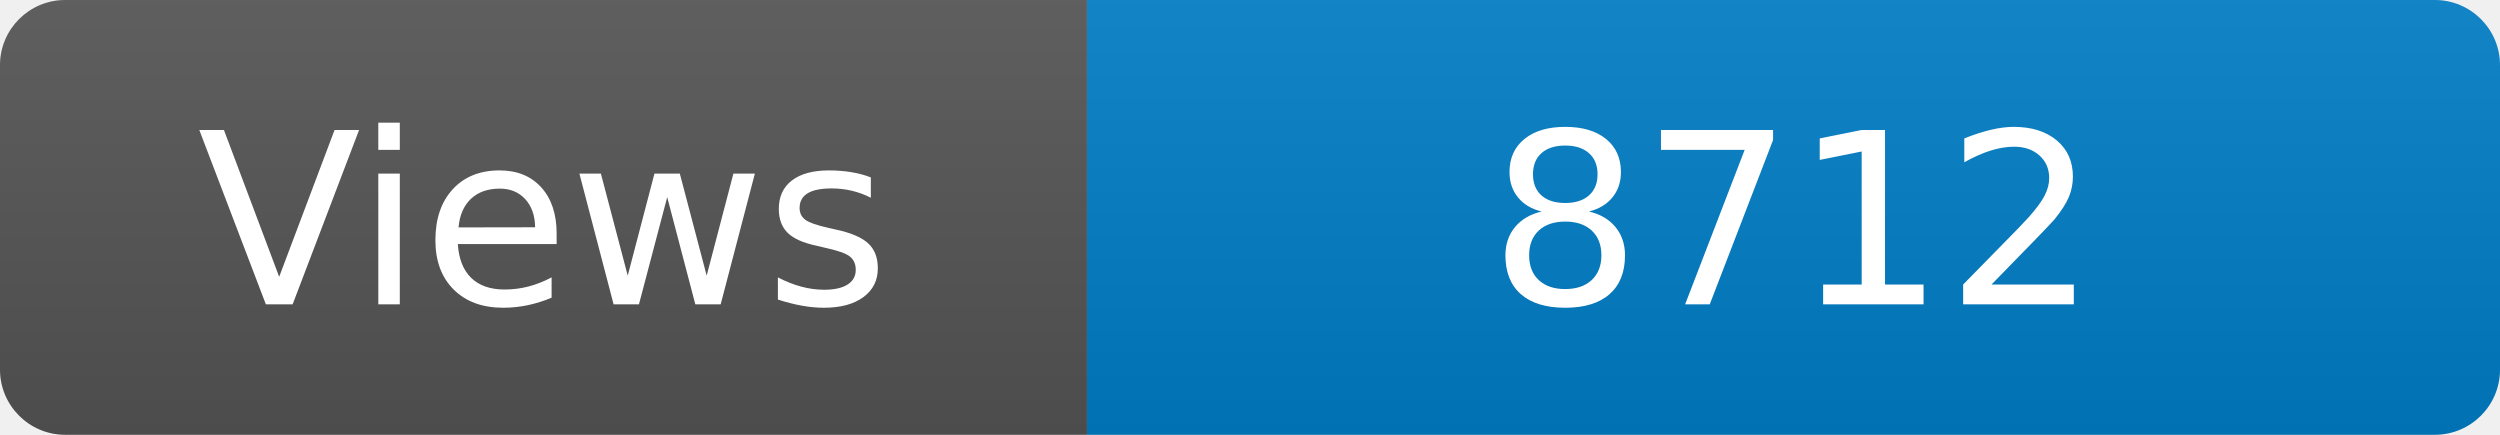
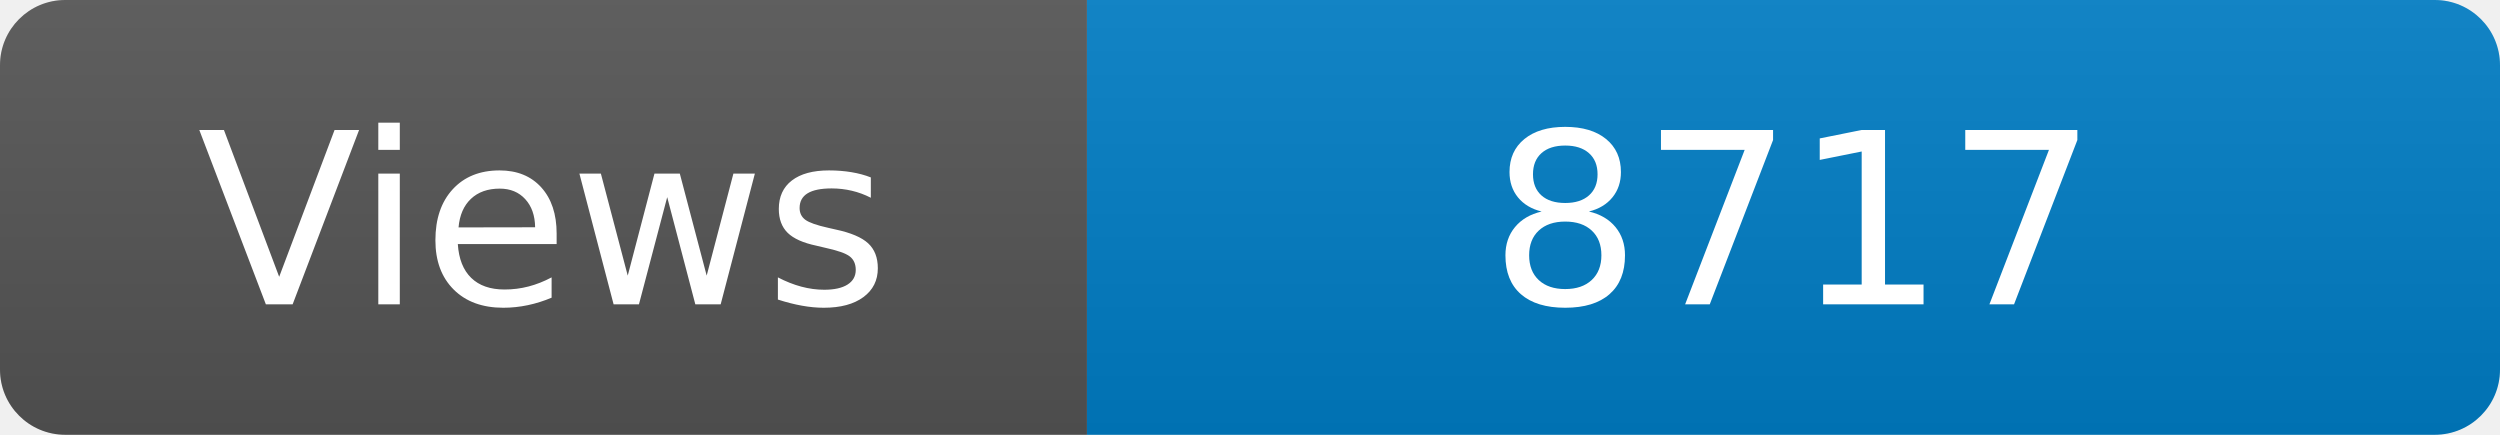
<svg xmlns="http://www.w3.org/2000/svg" width="115" height="20" role="img" aria-label="Maintained?: yes">
  <linearGradient id="s" x2="0" y2="100%">
    <stop offset="0" stop-color="#bbb" stop-opacity=".1" />
    <stop offset="1" stop-opacity=".1" />
  </linearGradient>
  <clipPath id="r">
    <rect width="115" height="20" rx="3" fill="#fff" />
  </clipPath>
  <g clip-path="url(#r)">
    <rect width="50" height="20" fill="#555" />
    <rect x="50" width="160" height="20" fill="#007ec6" />
    <rect width="115" height="20" fill="url(#s)" />
  </g>
  <g fill="#fff" text-anchor="middle" font-family="Verdana,Geneva,DejaVu Sans,sans-serif" font-size="110">
    <text x="250" y="140" transform="scale(.1)" fill="#fff">Views</text>
-     <text x="825" y="140" transform="scale(.1)" fill="#fff">8712</text>
+     <text x="825" y="140" transform="scale(.1)" fill="#fff">8717</text>
  </g>
</svg>
